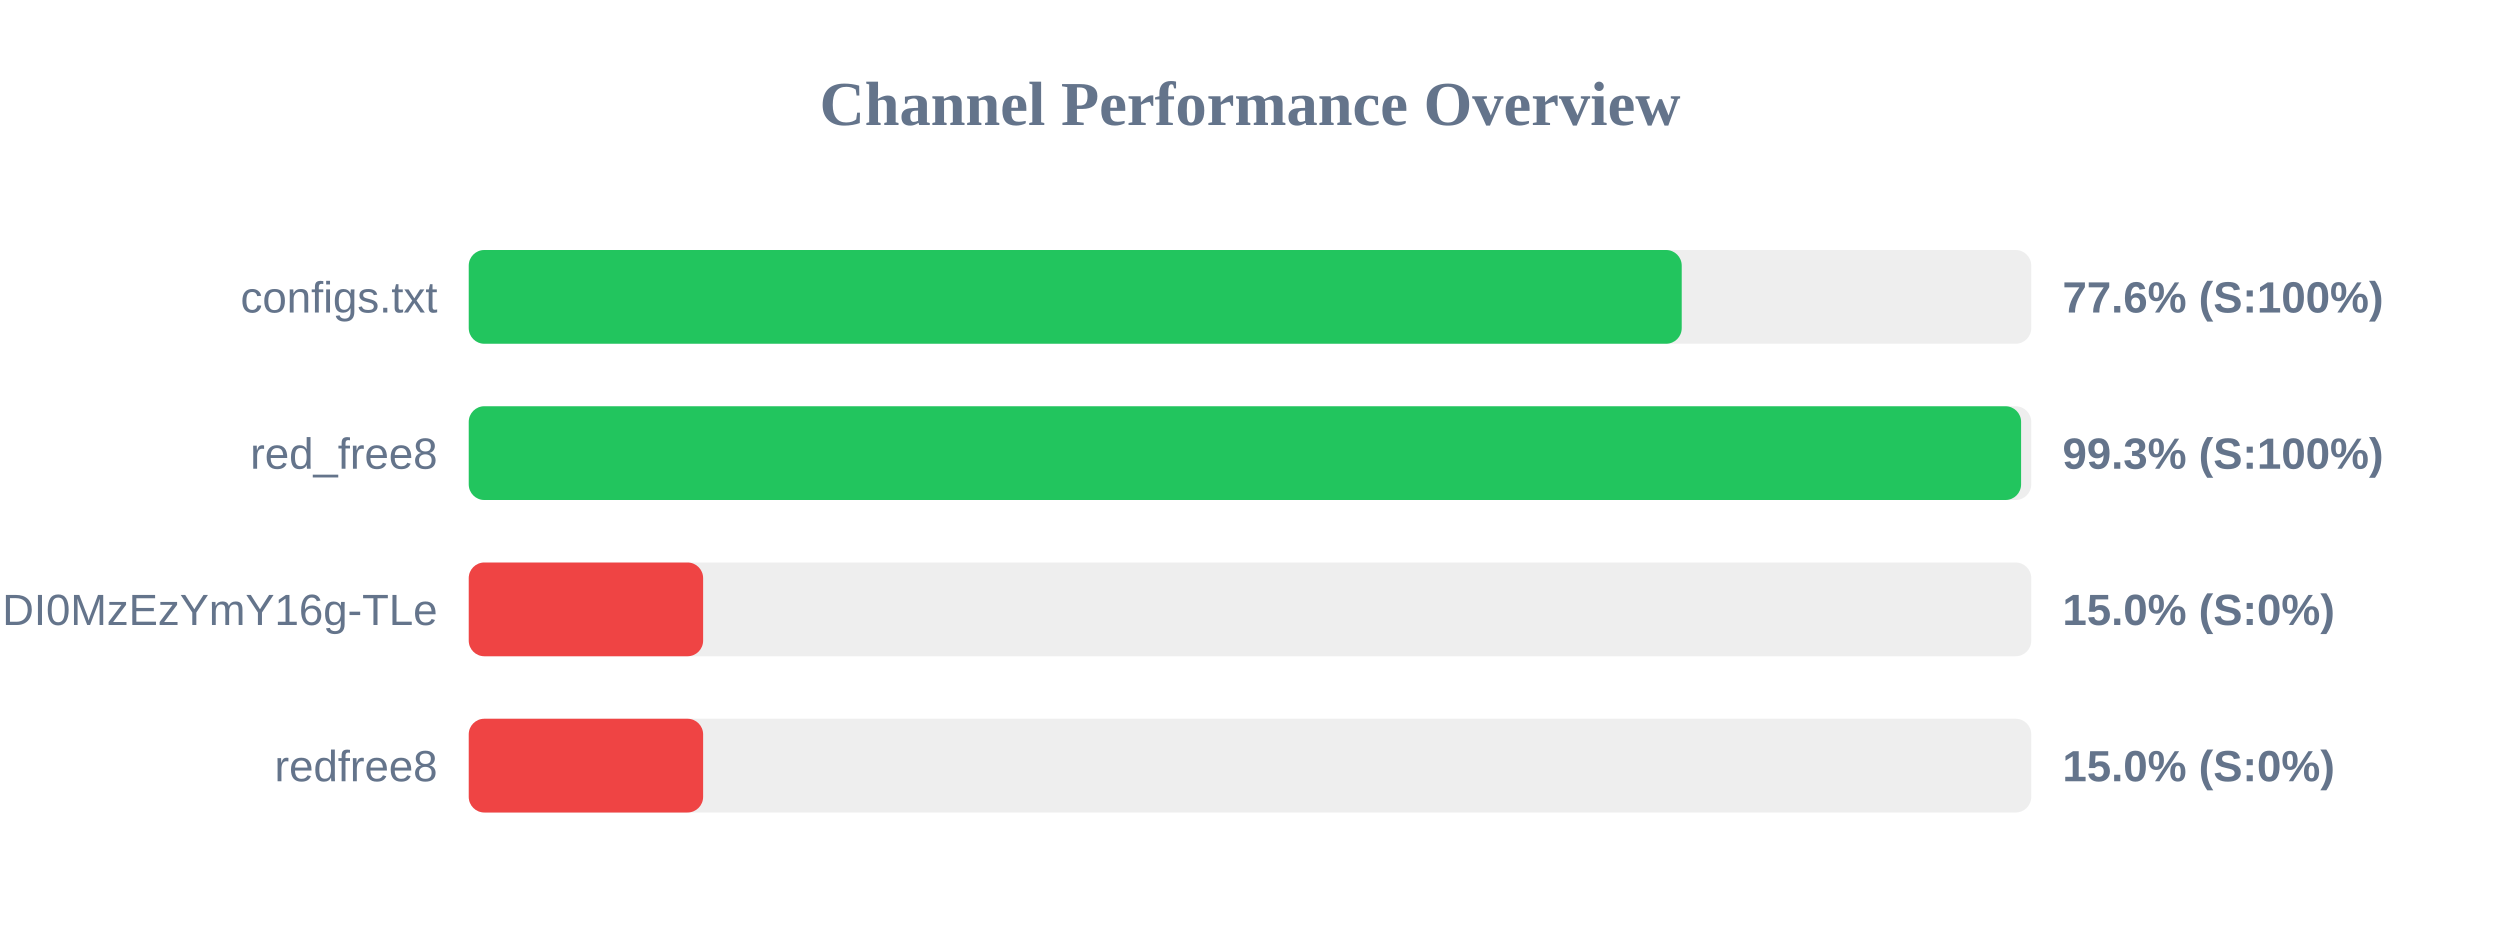
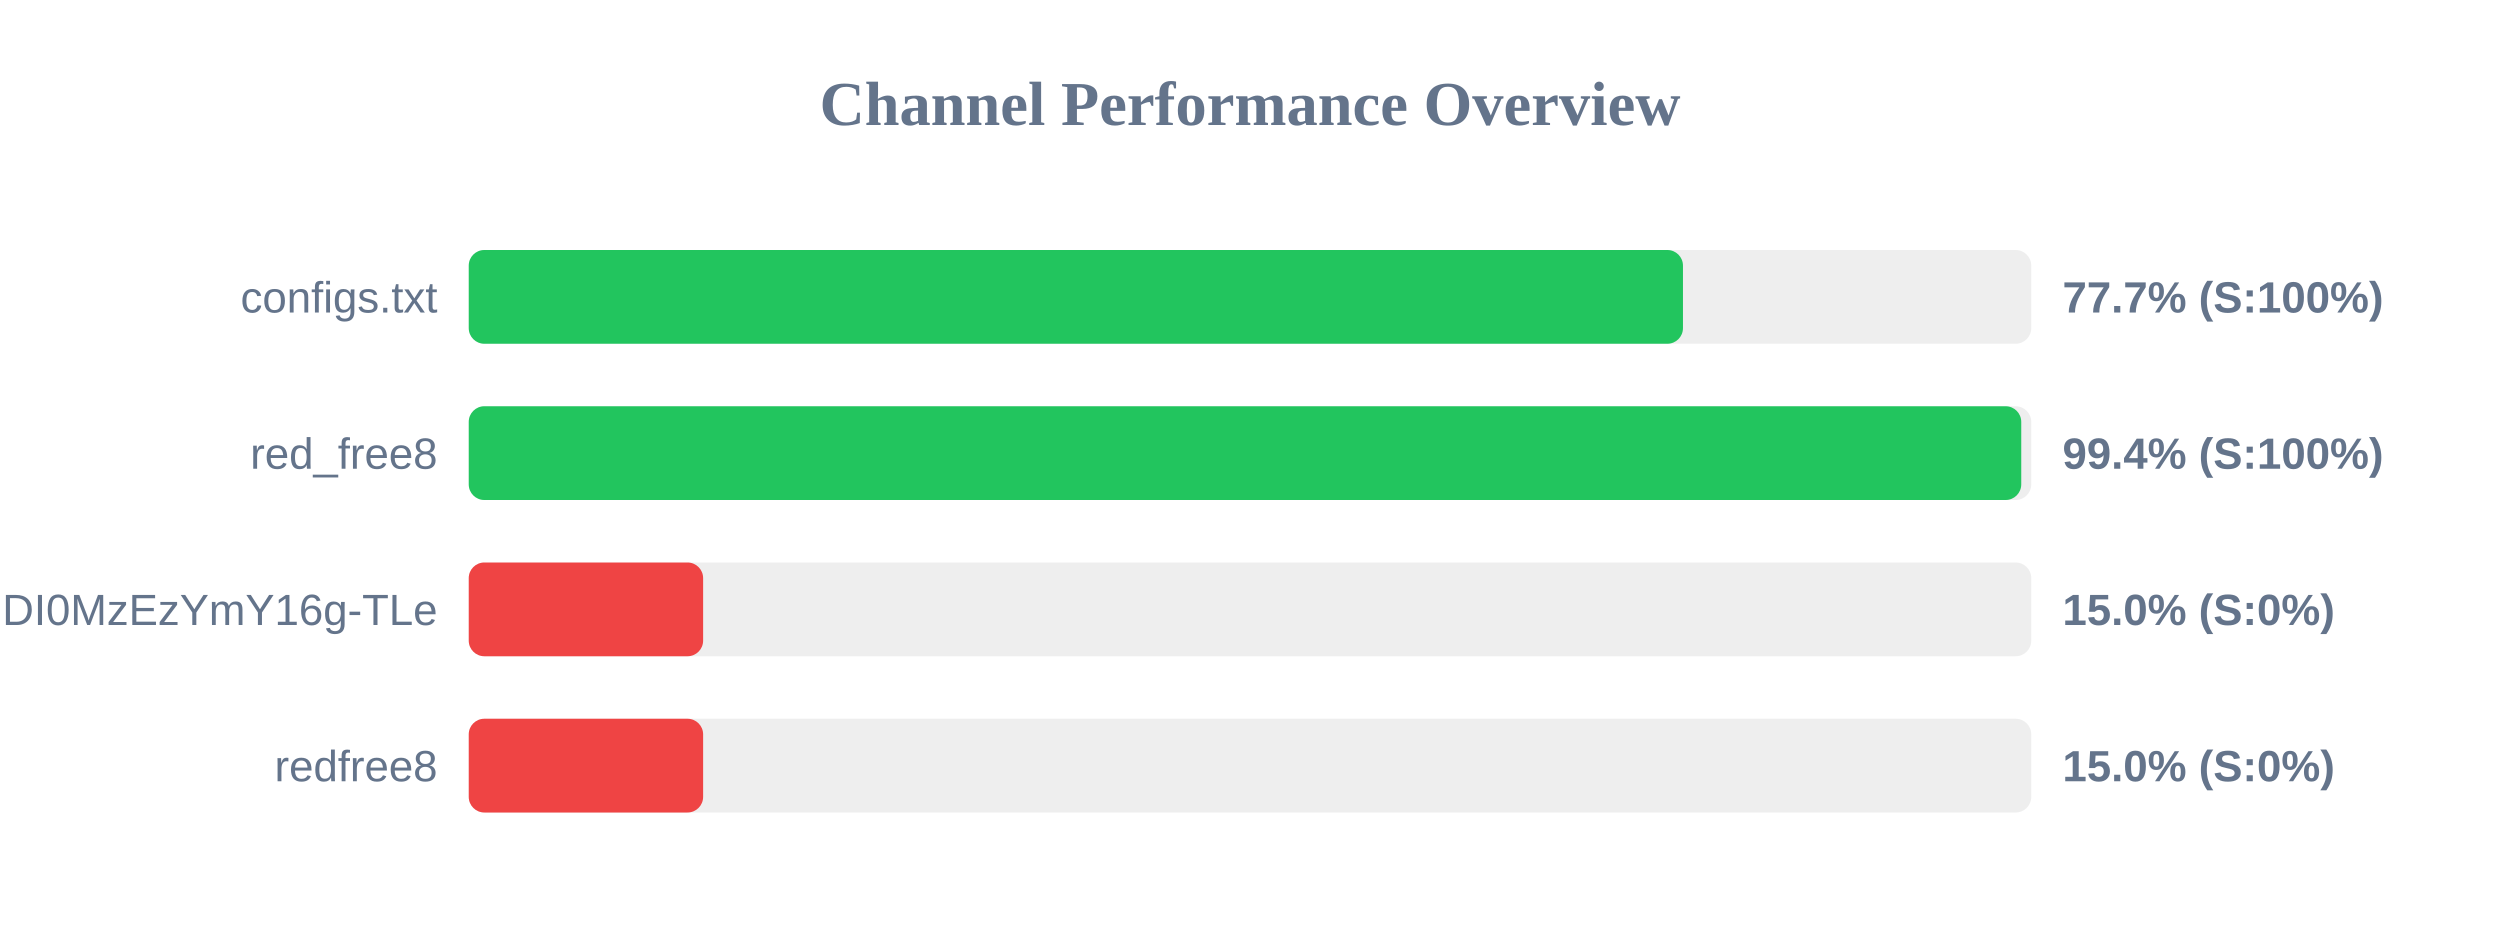
<svg xmlns="http://www.w3.org/2000/svg" width="800" height="300" version="1.1">
  <style>
        .row { font: 14px Arial; fill: #64748b; }
        .score { font: bold 14px Arial; fill: #64748b; }
    </style>
  <text x="400" y="40" text-anchor="middle" font-size="20px" font-weight="bold" fill="#64748b">Channel Performance Overview</text>
  <rect x="150" y="80" width="500" height="30" fill="#eee" rx="5" />
-   <rect x="150" y="80" width="388.15" height="30" fill="#22c55e" rx="5" />
+   <rect x="150" y="80" width="388.55" height="30" fill="#22c55e" rx="5" />
  <text x="140" y="100" text-anchor="end" class="row">configs.txt</text>
-   <text x="660" y="100" text-anchor="start" class="score">77.6% (S:100%)</text>
+   <text x="660" y="100" text-anchor="start" class="score">77.7% (S:100%)</text>
  <rect x="150" y="130" width="500" height="30" fill="#eee" rx="5" />
-   <rect x="150" y="130" width="496.75" height="30" fill="#22c55e" rx="5" />
+   <rect x="150" y="130" width="496.8" height="30" fill="#22c55e" rx="5" />
  <text x="140" y="150" text-anchor="end" class="row">red_free8</text>
-   <text x="660" y="150" text-anchor="start" class="score">99.3% (S:100%)</text>
+   <text x="660" y="150" text-anchor="start" class="score">99.4% (S:100%)</text>
  <rect x="150" y="180" width="500" height="30" fill="#eee" rx="5" />
  <rect x="150" y="180" width="75.0" height="30" fill="#ef4444" rx="5" />
  <text x="140" y="200" text-anchor="end" class="row">NjEzODY1NDgyOCwxNzQ1NDI0MzEzYmY16g-TLe</text>
  <text x="660" y="200" text-anchor="start" class="score">15.0% (S:0%)</text>
  <rect x="150" y="230" width="500" height="30" fill="#eee" rx="5" />
  <rect x="150" y="230" width="75.0" height="30" fill="#ef4444" rx="5" />
  <text x="140" y="250" text-anchor="end" class="row">redfree8</text>
  <text x="660" y="250" text-anchor="start" class="score">15.0% (S:0%)</text>
</svg>
